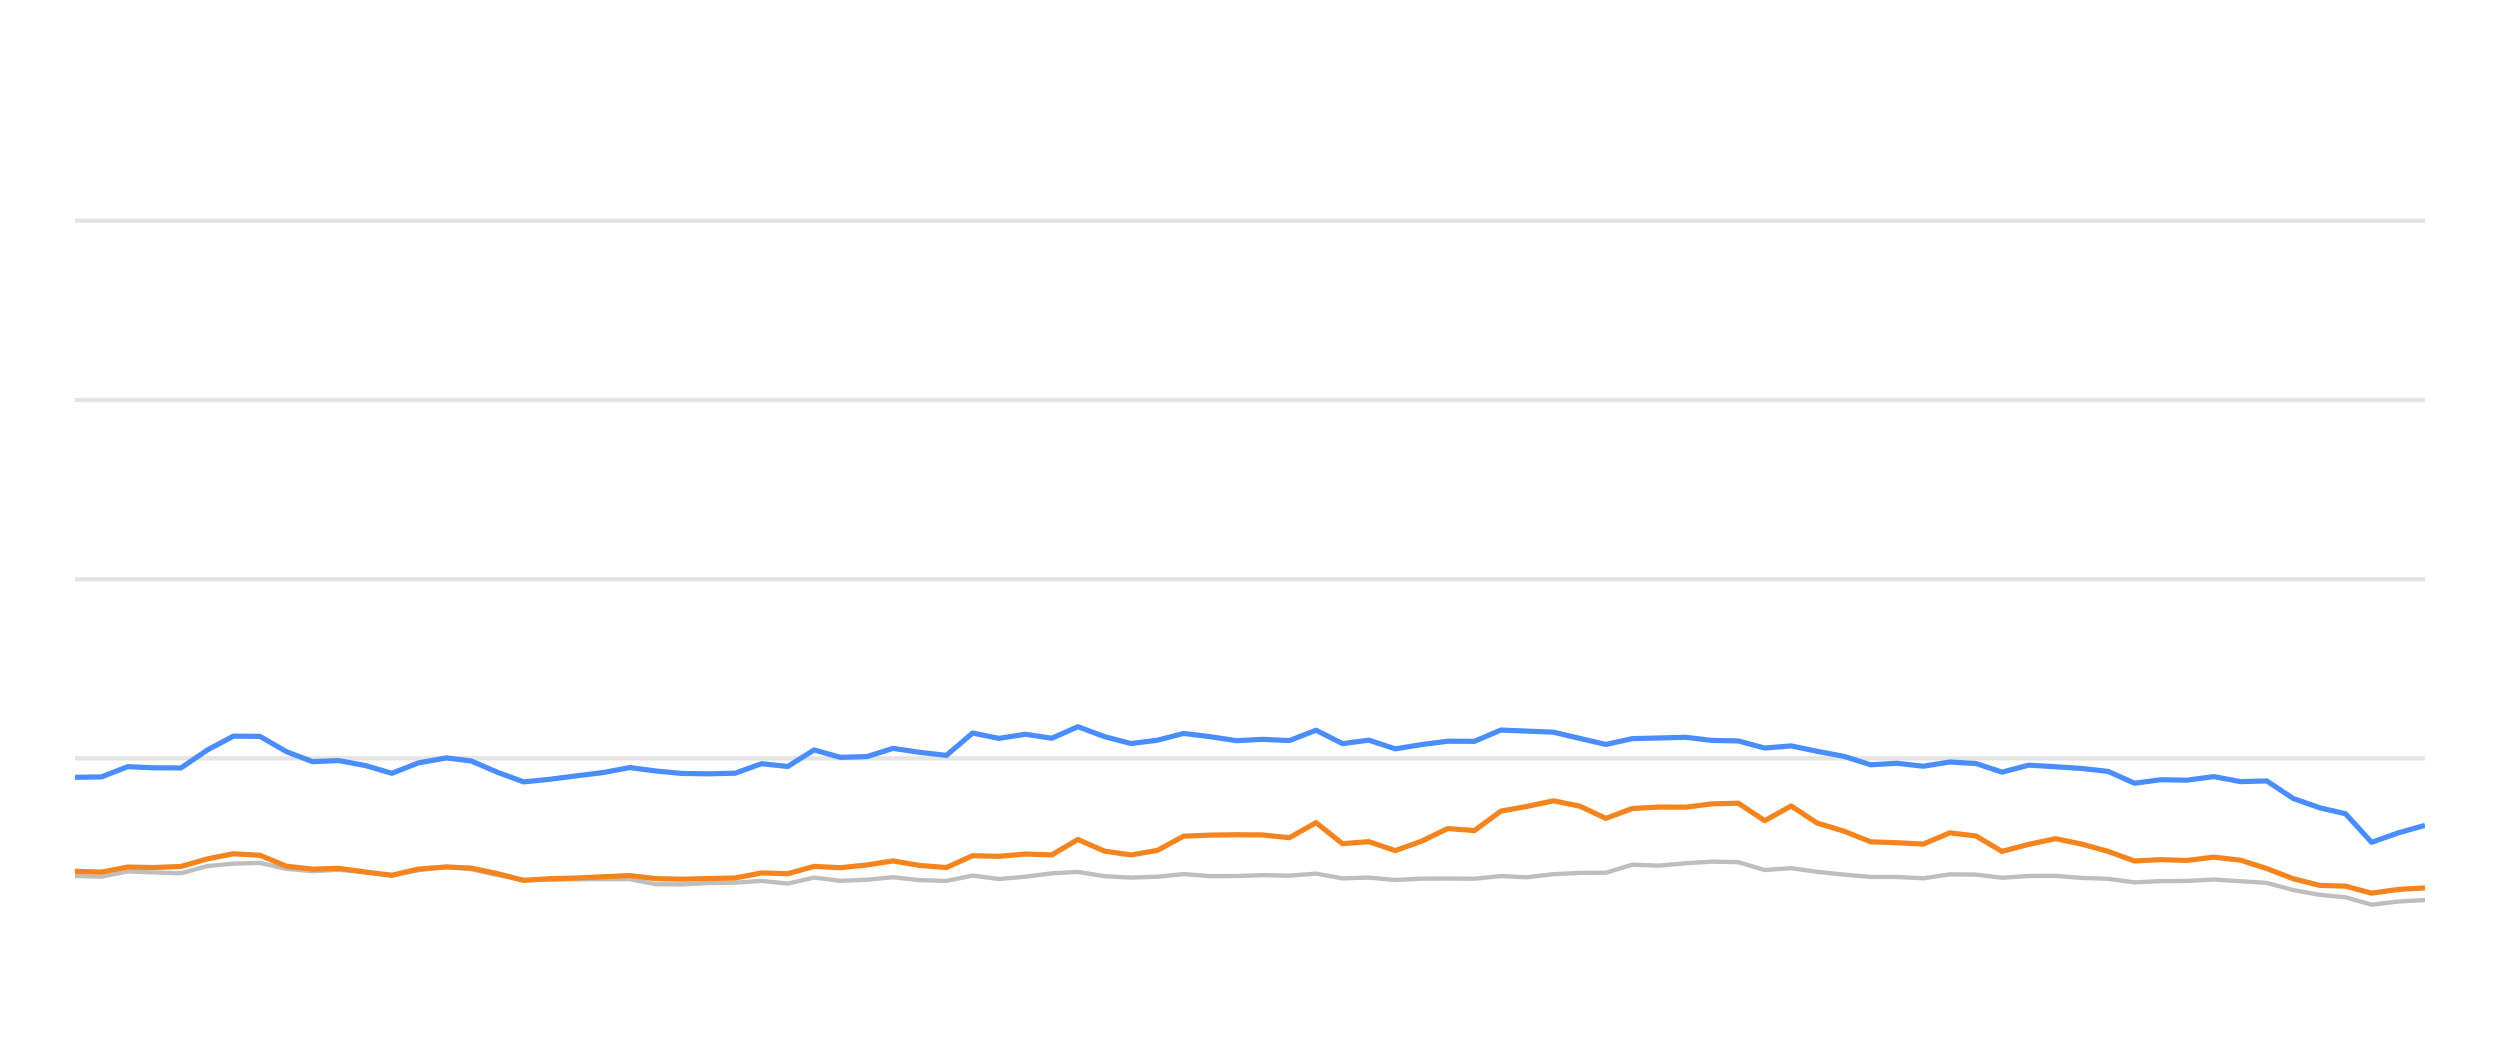
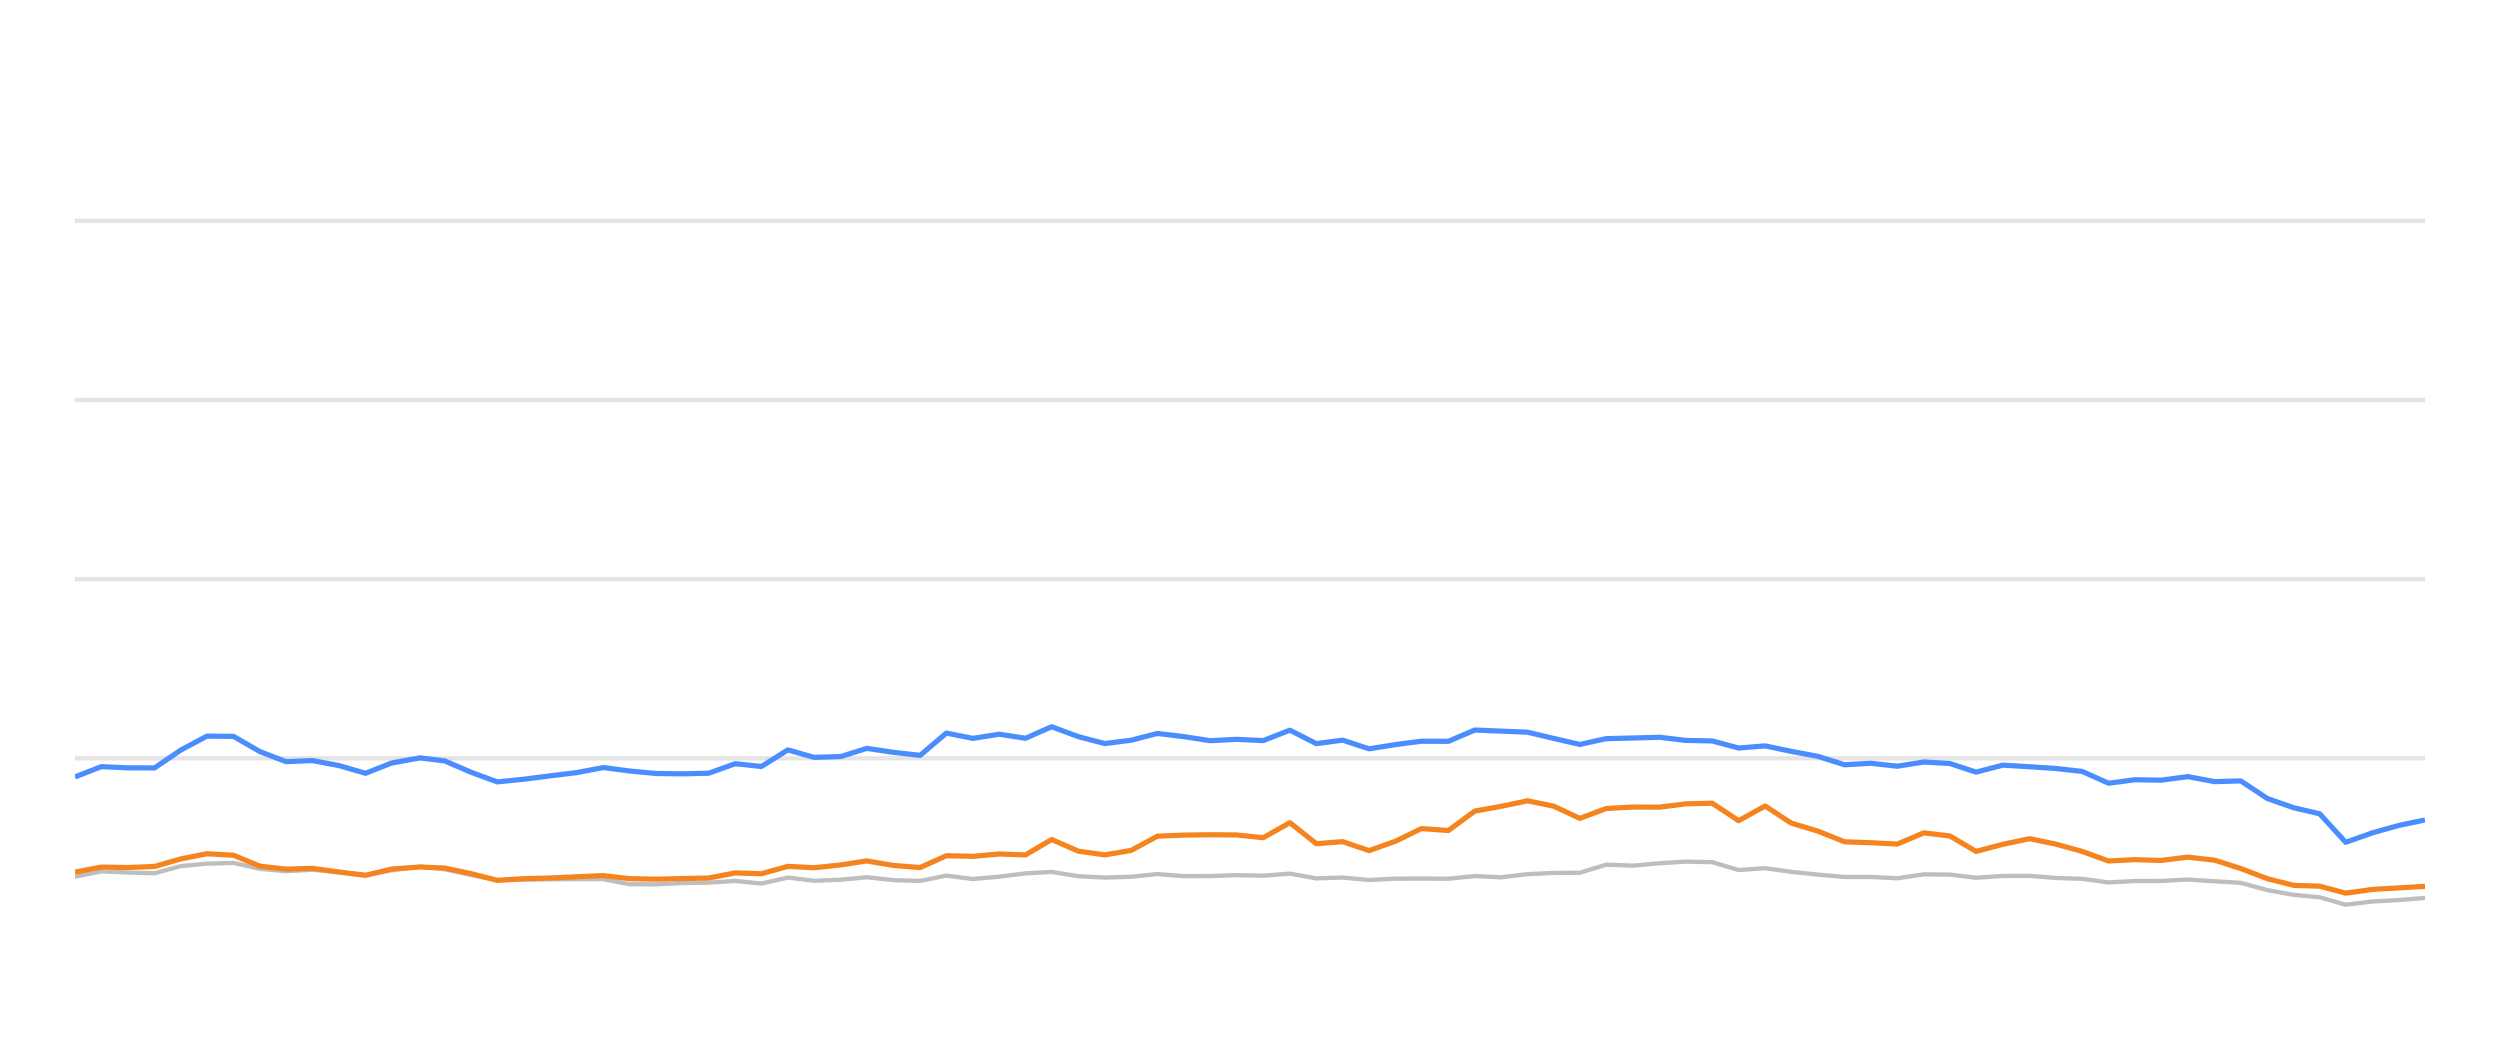
<svg xmlns="http://www.w3.org/2000/svg" width="288pt" height="120pt" viewBox="0 0 288 120" version="1.1">
  <defs>
    <style type="text/css">*{stroke-linejoin: round; stroke-linecap: butt}</style>
  </defs>
  <g id="figure_1">
    <g id="patch_1">
      <path d="M 0 120  L 288 120  L 288 0  L 0 0  L 0 120  z " style="fill: none; opacity: 0" />
    </g>
    <g id="axes_1">
      <g id="patch_2">
        <path d="M 8.64 108  L 279.36 108  L 279.36 4.8  L 8.64 4.8  L 8.64 108  z " style="fill: none" />
      </g>
      <g id="matplotlib.axis_1" />
      <g id="matplotlib.axis_2" />
      <g id="line2d_1">
-         <path d="M 8.64 87.36  L 279.36 87.36  " clip-path="url(#pdc294383b3)" style="fill: none; stroke: #b2b2b2; stroke-opacity: 0.35; stroke-width: 0.5; stroke-linecap: square" />
+         <path d="M 8.64 87.36  L 279.36 87.36  " clip-path="url(#pafc1f181de)" style="fill: none; stroke: #b2b2b2; stroke-opacity: 0.35; stroke-width: 0.5; stroke-linecap: square" />
      </g>
      <g id="line2d_2">
-         <path d="M 8.64 66.72  L 279.36 66.72  " clip-path="url(#pdc294383b3)" style="fill: none; stroke: #b2b2b2; stroke-opacity: 0.35; stroke-width: 0.5; stroke-linecap: square" />
+         <path d="M 8.64 66.72  L 279.36 66.72  " clip-path="url(#pafc1f181de)" style="fill: none; stroke: #b2b2b2; stroke-opacity: 0.35; stroke-width: 0.5; stroke-linecap: square" />
      </g>
      <g id="line2d_3">
-         <path d="M 8.64 46.08  L 279.36 46.08  " clip-path="url(#pdc294383b3)" style="fill: none; stroke: #b2b2b2; stroke-opacity: 0.35; stroke-width: 0.5; stroke-linecap: square" />
+         <path d="M 8.64 46.08  L 279.36 46.08  " clip-path="url(#pafc1f181de)" style="fill: none; stroke: #b2b2b2; stroke-opacity: 0.35; stroke-width: 0.5; stroke-linecap: square" />
      </g>
      <g id="line2d_4">
-         <path d="M 8.64 25.44  L 279.36 25.44  " clip-path="url(#pdc294383b3)" style="fill: none; stroke: #b2b2b2; stroke-opacity: 0.35; stroke-width: 0.5; stroke-linecap: square" />
+         <path d="M 8.64 25.44  L 279.36 25.44  " clip-path="url(#pafc1f181de)" style="fill: none; stroke: #b2b2b2; stroke-opacity: 0.35; stroke-width: 0.5; stroke-linecap: square" />
      </g>
      <g id="line2d_5">
-         <path d="M 8.64 100.91  L 11.691 100.993  L 14.724 100.384  L 17.759 100.508  L 20.856 100.601  L 23.903 99.765  L 26.889 99.496  L 29.951 99.403  L 32.99 100.095  L 36 100.363  L 39.021 100.198  L 42.105 100.477  L 45.151 100.797  L 48.162 100.26  L 51.427 99.837  L 54.276 100.136  L 57.319 100.807  L 60.329 101.385  L 63.409 101.344  L 66.457 101.292  L 69.476 101.282  L 72.541 101.282  L 75.54 101.86  L 78.582 101.88  L 81.595 101.725  L 84.68 101.684  L 87.727 101.478  L 90.746 101.787  L 93.789 101.096  L 96.818 101.467  L 99.885 101.344  L 102.877 101.055  L 105.97 101.395  L 109.025 101.478  L 112.044 100.869  L 115.081 101.261  L 118.133 100.993  L 121.165 100.611  L 124.171 100.446  L 127.25 100.941  L 130.296 101.096  L 133.322 101.003  L 136.351 100.693  L 139.402 100.931  L 142.449 100.92  L 145.452 100.817  L 148.538 100.879  L 151.609 100.642  L 154.655 101.189  L 157.685 101.096  L 160.729 101.375  L 163.801 101.22  L 166.763 101.209  L 169.863 101.23  L 172.901 100.92  L 175.873 101.065  L 178.965 100.704  L 182.005 100.559  L 184.993 100.539  L 188.043 99.61  L 191.143 99.723  L 194.206 99.445  L 197.203 99.259  L 200.256 99.321  L 203.291 100.229  L 206.345 100.012  L 209.345 100.435  L 212.43 100.755  L 215.498 101.024  L 218.515 101.024  L 221.565 101.178  L 224.621 100.724  L 227.636 100.755  L 230.634 101.117  L 233.72 100.91  L 236.799 100.9  L 239.792 101.137  L 242.862 101.24  L 245.891 101.653  L 248.932 101.498  L 251.927 101.488  L 255.028 101.323  L 258.112 101.519  L 261.121 101.705  L 264.194 102.541  L 267.223 103.088  L 270.211 103.366  L 273.204 104.223  L 276.308 103.851  L 279.36 103.686  " clip-path="url(#pdc294383b3)" style="fill: none; stroke: #bebebe; stroke-width: 0.5; stroke-linecap: round" />
+         <path d="M 8.64 100.993  L 11.674 100.384  L 14.709 100.508  L 17.807 100.601  L 20.855 99.765  L 23.842 99.496  L 26.905 99.403  L 29.945 100.095  L 32.955 100.363  L 35.977 100.198  L 39.062 100.477  L 42.109 100.797  L 45.12 100.26  L 48.386 99.837  L 51.237 100.136  L 54.28 100.807  L 57.291 101.385  L 60.372 101.344  L 63.42 101.292  L 66.44 101.282  L 69.506 101.282  L 72.506 101.86  L 75.549 101.88  L 78.563 101.725  L 81.648 101.684  L 84.695 101.478  L 87.715 101.787  L 90.76 101.096  L 93.789 101.467  L 96.857 101.344  L 99.85 101.055  L 102.944 101.395  L 105.999 101.478  L 109.019 100.869  L 112.057 101.261  L 115.109 100.993  L 118.143 100.611  L 121.149 100.446  L 124.229 100.941  L 127.276 101.096  L 130.302 101.003  L 133.332 100.693  L 136.384 100.931  L 139.432 100.92  L 142.436 100.817  L 145.522 100.879  L 148.595 100.642  L 151.641 101.189  L 154.672 101.096  L 157.717 101.375  L 160.79 101.22  L 163.752 101.209  L 166.853 101.23  L 169.892 100.92  L 172.864 101.065  L 175.958 100.704  L 178.998 100.559  L 181.987 100.539  L 185.038 99.61  L 188.139 99.723  L 191.202 99.445  L 194.2 99.259  L 197.254 99.321  L 200.29 100.229  L 203.345 100.012  L 206.346 100.435  L 209.431 100.755  L 212.5 101.024  L 215.518 101.024  L 218.568 101.178  L 221.625 100.724  L 224.641 100.755  L 227.639 101.117  L 230.727 100.91  L 233.807 100.9  L 236.8 101.137  L 239.871 101.24  L 242.901 101.653  L 245.943 101.498  L 248.939 101.488  L 252.04 101.323  L 255.125 101.519  L 258.135 101.705  L 261.209 102.541  L 264.238 103.088  L 267.227 103.366  L 270.22 104.223  L 273.325 103.851  L 276.378 103.686  L 279.36 103.439  " clip-path="url(#pafc1f181de)" style="fill: none; stroke: #bebebe; stroke-width: 0.5; stroke-linecap: round" />
      </g>
      <g id="line2d_6">
-         <path d="M 8.64 89.548  L 11.691 89.496  L 14.724 88.32  L 17.759 88.454  L 20.856 88.464  L 23.903 86.39  L 26.889 84.801  L 29.951 84.832  L 32.99 86.586  L 36 87.742  L 39.021 87.618  L 42.105 88.196  L 45.151 89.083  L 48.162 87.897  L 51.427 87.308  L 54.276 87.659  L 57.319 88.97  L 60.329 90.074  L 63.409 89.765  L 66.457 89.372  L 69.476 89.001  L 72.541 88.423  L 75.54 88.815  L 78.582 89.104  L 81.595 89.145  L 84.68 89.073  L 87.727 87.979  L 90.746 88.299  L 93.789 86.39  L 96.818 87.246  L 99.885 87.154  L 102.877 86.214  L 105.97 86.669  L 109.025 87.019  L 112.044 84.45  L 115.081 85.059  L 118.133 84.584  L 121.165 85.048  L 124.171 83.717  L 127.25 84.863  L 130.296 85.657  L 133.322 85.275  L 136.351 84.491  L 139.402 84.863  L 142.449 85.327  L 145.452 85.172  L 148.538 85.317  L 151.609 84.12  L 154.655 85.668  L 157.685 85.265  L 160.729 86.266  L 163.801 85.771  L 166.763 85.389  L 169.863 85.399  L 172.901 84.099  L 175.873 84.223  L 178.965 84.347  L 182.005 85.069  L 184.993 85.76  L 188.043 85.09  L 191.143 85.017  L 194.206 84.935  L 197.203 85.296  L 200.256 85.358  L 203.291 86.173  L 206.345 85.926  L 209.345 86.555  L 212.43 87.133  L 215.498 88.103  L 218.515 87.928  L 221.565 88.268  L 224.621 87.783  L 227.636 87.959  L 230.634 88.949  L 233.72 88.144  L 236.799 88.33  L 239.792 88.526  L 242.862 88.867  L 245.891 90.229  L 248.932 89.826  L 251.927 89.878  L 255.028 89.465  L 258.112 90.043  L 261.121 89.961  L 264.194 91.994  L 267.223 93.057  L 270.211 93.748  L 273.204 97.03  L 276.308 95.936  L 279.36 95.079  " clip-path="url(#pdc294383b3)" style="fill: none; stroke: #4a8dff; stroke-width: 0.6" />
+         <path d="M 8.64 89.496  L 11.674 88.32  L 14.709 88.454  L 17.807 88.464  L 20.855 86.39  L 23.842 84.801  L 26.905 84.832  L 29.945 86.586  L 32.955 87.742  L 35.977 87.618  L 39.062 88.196  L 42.109 89.083  L 45.12 87.897  L 48.386 87.308  L 51.237 87.659  L 54.28 88.97  L 57.291 90.074  L 60.372 89.765  L 63.42 89.372  L 66.44 89.001  L 69.506 88.423  L 72.506 88.815  L 75.549 89.104  L 78.563 89.145  L 81.648 89.073  L 84.695 87.979  L 87.715 88.299  L 90.76 86.39  L 93.789 87.246  L 96.857 87.154  L 99.85 86.214  L 102.944 86.669  L 105.999 87.019  L 109.019 84.45  L 112.057 85.059  L 115.109 84.584  L 118.143 85.048  L 121.149 83.717  L 124.229 84.863  L 127.276 85.657  L 130.302 85.275  L 133.332 84.491  L 136.384 84.863  L 139.432 85.327  L 142.436 85.172  L 145.522 85.317  L 148.595 84.12  L 151.641 85.668  L 154.672 85.265  L 157.717 86.266  L 160.79 85.771  L 163.752 85.389  L 166.853 85.399  L 169.892 84.099  L 172.864 84.223  L 175.958 84.347  L 178.998 85.069  L 181.987 85.76  L 185.038 85.09  L 188.139 85.017  L 191.202 84.935  L 194.2 85.296  L 197.254 85.358  L 200.29 86.173  L 203.345 85.926  L 206.346 86.555  L 209.431 87.133  L 212.5 88.103  L 215.518 87.928  L 218.568 88.268  L 221.625 87.783  L 224.641 87.959  L 227.639 88.949  L 230.727 88.144  L 233.807 88.33  L 236.8 88.526  L 239.871 88.867  L 242.901 90.229  L 245.943 89.826  L 248.939 89.878  L 252.04 89.465  L 255.125 90.043  L 258.135 89.961  L 261.209 91.994  L 264.238 93.057  L 267.227 93.748  L 270.22 97.03  L 273.325 95.936  L 276.378 95.079  L 279.36 94.46  " clip-path="url(#pafc1f181de)" style="fill: none; stroke: #4a8dff; stroke-width: 0.6" />
      </g>
      <g id="line2d_7">
-         <path d="M 8.64 100.374  L 11.691 100.466  L 14.724 99.888  L 17.759 99.94  L 20.856 99.816  L 23.903 98.939  L 26.889 98.351  L 29.951 98.526  L 32.99 99.785  L 36 100.126  L 39.021 100.033  L 42.105 100.456  L 45.151 100.838  L 48.162 100.116  L 51.427 99.878  L 54.276 100.002  L 57.319 100.642  L 60.329 101.416  L 63.409 101.22  L 66.457 101.148  L 69.476 101.003  L 72.541 100.869  L 75.54 101.22  L 78.582 101.282  L 81.595 101.209  L 84.68 101.148  L 87.727 100.559  L 90.746 100.652  L 93.789 99.806  L 96.818 99.961  L 99.885 99.641  L 102.877 99.176  L 105.97 99.703  L 109.025 99.94  L 112.044 98.578  L 115.081 98.65  L 118.133 98.382  L 121.165 98.485  L 124.171 96.71  L 127.25 98.052  L 130.296 98.485  L 133.322 97.969  L 136.351 96.328  L 139.402 96.204  L 142.449 96.163  L 145.452 96.184  L 148.538 96.504  L 151.609 94.77  L 154.655 97.195  L 157.685 96.958  L 160.729 97.99  L 163.801 96.896  L 166.763 95.451  L 169.863 95.678  L 172.901 93.438  L 175.873 92.902  L 178.965 92.252  L 182.005 92.871  L 184.993 94.274  L 188.043 93.139  L 191.143 92.974  L 194.206 92.984  L 197.203 92.603  L 200.256 92.53  L 203.291 94.543  L 206.345 92.85  L 209.345 94.821  L 212.43 95.75  L 215.498 96.978  L 218.515 97.081  L 221.565 97.236  L 224.621 95.946  L 227.636 96.307  L 230.634 98.082  L 233.72 97.267  L 236.799 96.617  L 239.792 97.236  L 242.862 98.082  L 245.891 99.187  L 248.932 99.032  L 251.927 99.125  L 255.028 98.743  L 258.112 99.094  L 261.121 100.054  L 264.194 101.23  L 267.223 101.994  L 270.211 102.087  L 273.204 102.892  L 276.308 102.458  L 279.36 102.283  " clip-path="url(#pdc294383b3)" style="fill: none; stroke: #f5841e; stroke-width: 0.6" />
+         <path d="M 8.64 100.466  L 11.674 99.888  L 14.709 99.94  L 17.807 99.816  L 20.855 98.939  L 23.842 98.351  L 26.905 98.526  L 29.945 99.785  L 32.955 100.126  L 35.977 100.033  L 39.062 100.456  L 42.109 100.838  L 45.12 100.116  L 48.386 99.878  L 51.237 100.002  L 54.28 100.642  L 57.291 101.416  L 60.372 101.22  L 63.42 101.148  L 66.44 101.003  L 69.506 100.869  L 72.506 101.22  L 75.549 101.282  L 78.563 101.209  L 81.648 101.148  L 84.695 100.559  L 87.715 100.652  L 90.76 99.806  L 93.789 99.961  L 96.857 99.641  L 99.85 99.176  L 102.944 99.703  L 105.999 99.94  L 109.019 98.578  L 112.057 98.65  L 115.109 98.382  L 118.143 98.485  L 121.149 96.71  L 124.229 98.052  L 127.276 98.485  L 130.302 97.969  L 133.332 96.328  L 136.384 96.204  L 139.432 96.163  L 142.436 96.184  L 145.522 96.504  L 148.595 94.77  L 151.641 97.195  L 154.672 96.958  L 157.717 97.99  L 160.79 96.896  L 163.752 95.451  L 166.853 95.678  L 169.892 93.438  L 172.864 92.902  L 175.958 92.252  L 178.998 92.871  L 181.987 94.274  L 185.038 93.139  L 188.139 92.974  L 191.202 92.984  L 194.2 92.603  L 197.254 92.53  L 200.29 94.543  L 203.345 92.85  L 206.346 94.821  L 209.431 95.75  L 212.5 96.978  L 215.518 97.081  L 218.568 97.236  L 221.625 95.946  L 224.641 96.307  L 227.639 98.082  L 230.727 97.267  L 233.807 96.617  L 236.8 97.236  L 239.871 98.082  L 242.901 99.187  L 245.943 99.032  L 248.939 99.125  L 252.04 98.743  L 255.125 99.094  L 258.135 100.054  L 261.209 101.23  L 264.238 101.994  L 267.227 102.087  L 270.22 102.892  L 273.325 102.458  L 276.378 102.283  L 279.36 102.107  " clip-path="url(#pafc1f181de)" style="fill: none; stroke: #f5841e; stroke-width: 0.6" />
      </g>
    </g>
  </g>
  <defs>
-     <clipPath id="pdc294383b3">
+     <clipPath id="pafc1f181de">
      <rect x="8.64" y="4.8" width="270.72" height="103.2" />
    </clipPath>
  </defs>
</svg>
